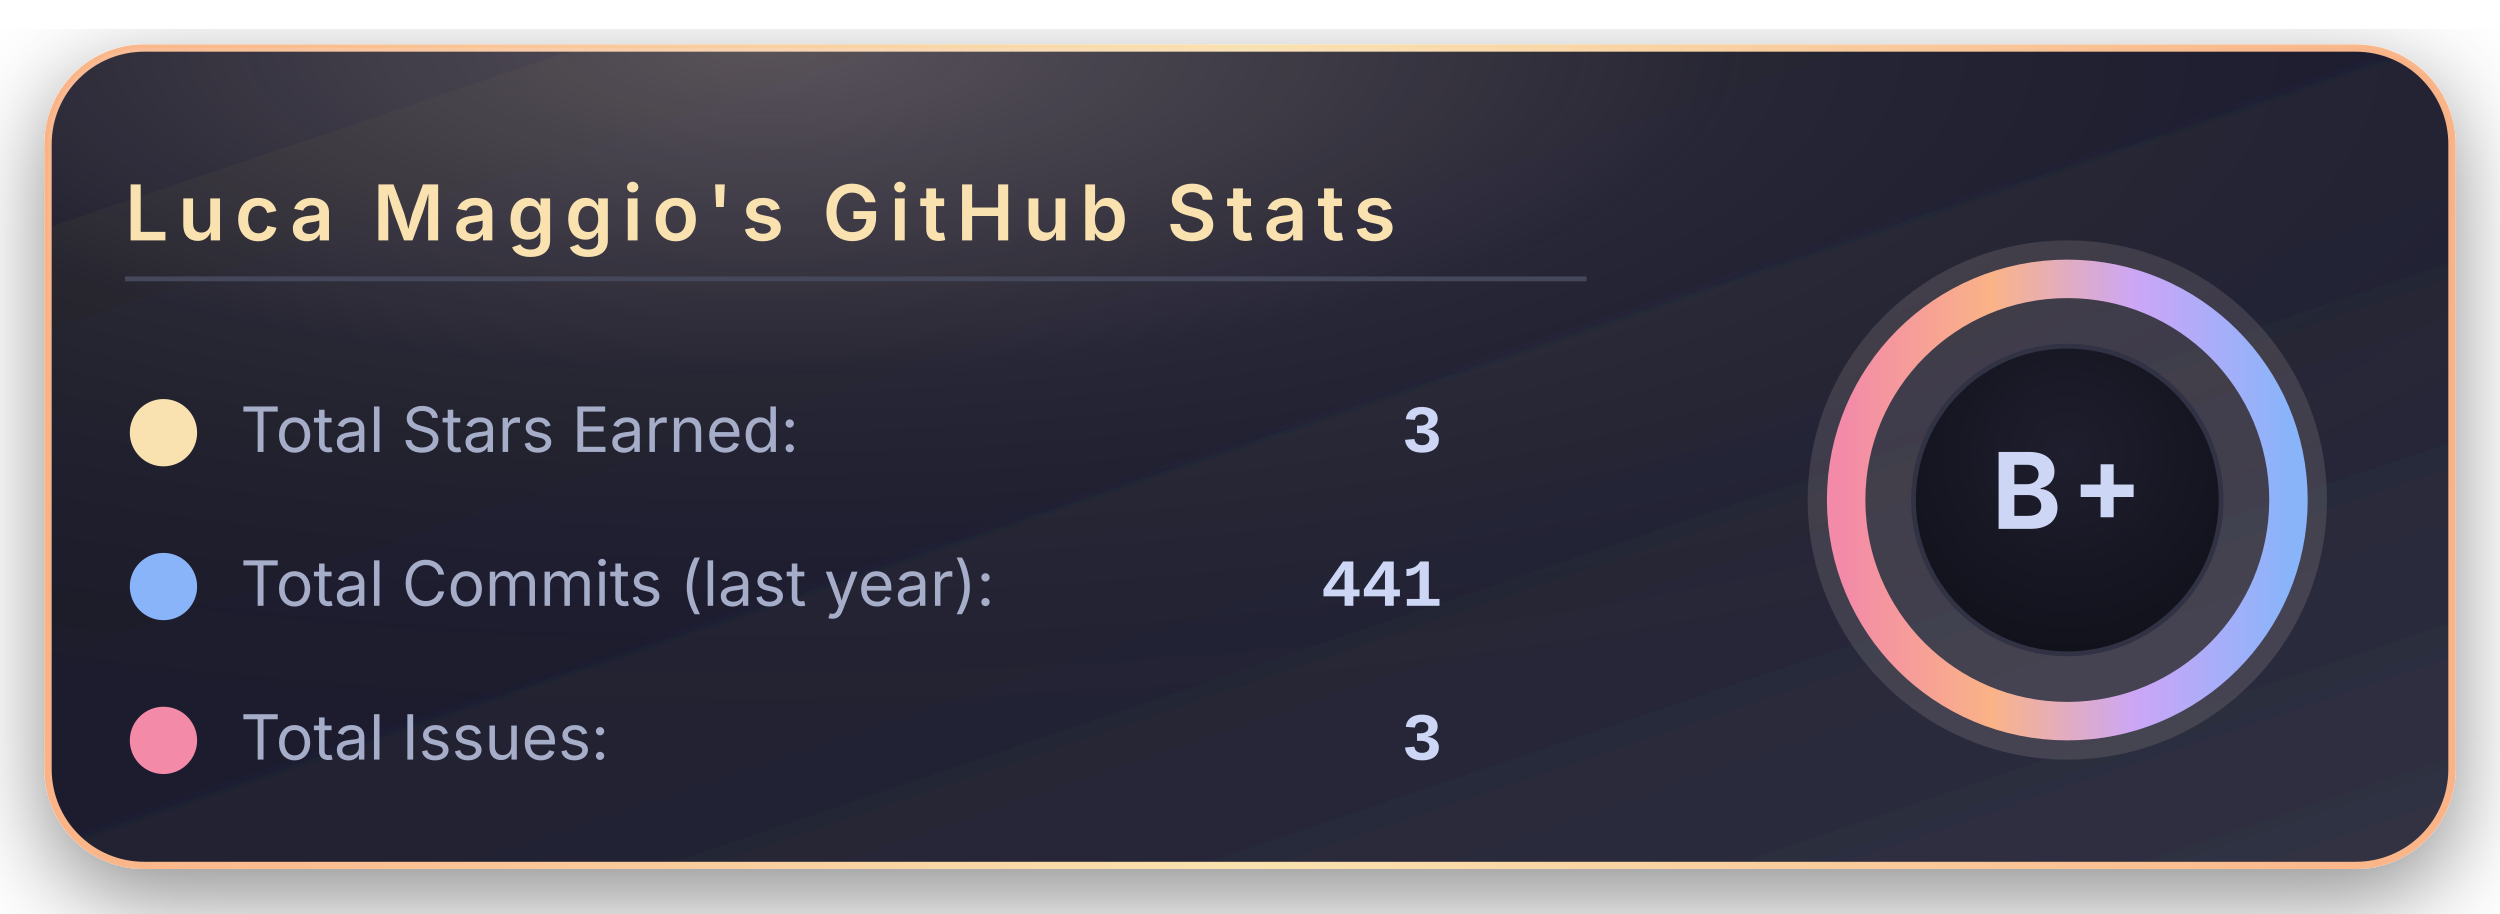
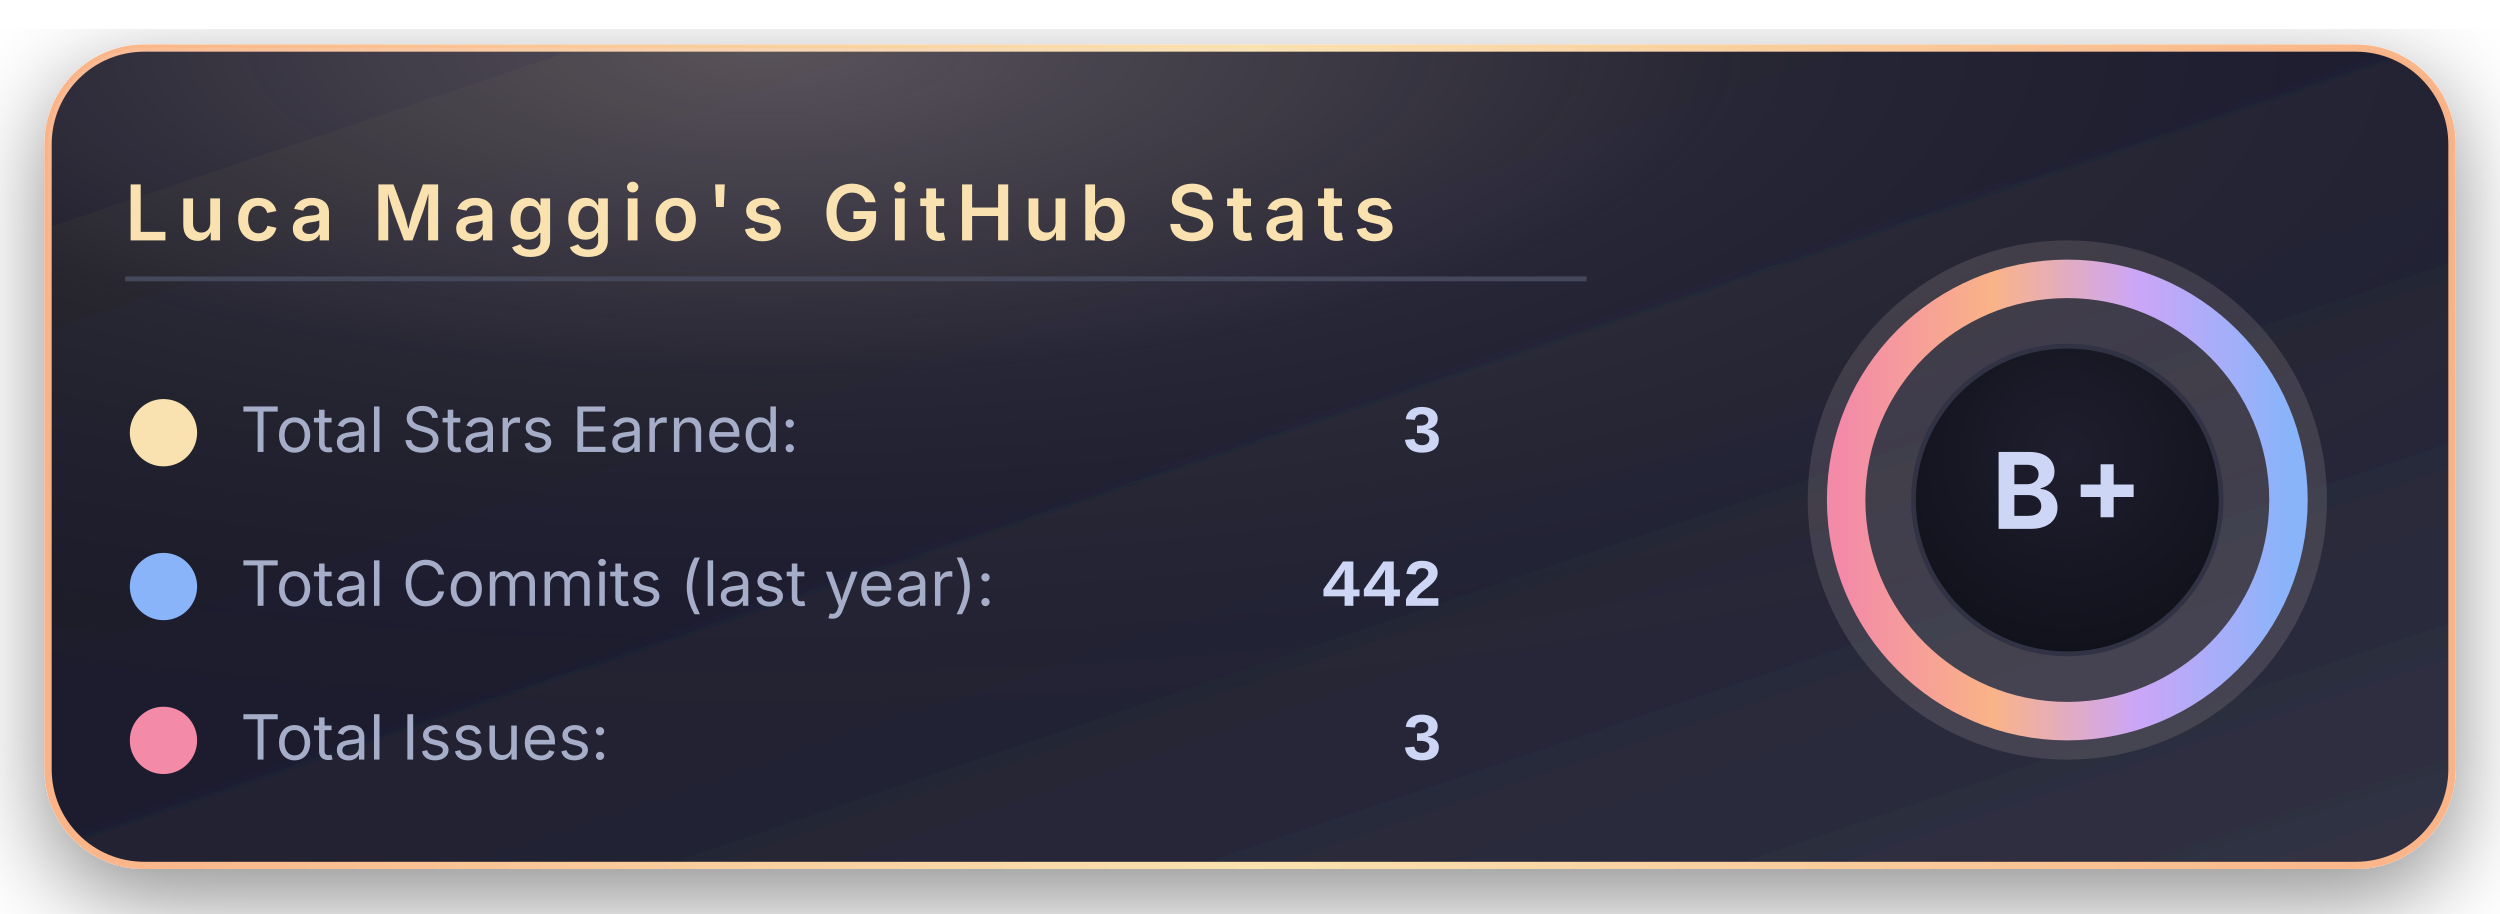
<svg xmlns="http://www.w3.org/2000/svg" width="520" height="190" viewBox="0 0 520 190">
  <defs>
    <linearGradient id="bgGradient" x1="0%" y1="0%" x2="100%" y2="100%">
      <stop offset="0%" stop-color="#181825" />
      <stop offset="45%" stop-color="#1e1e2e" />
      <stop offset="100%" stop-color="#313244" />
    </linearGradient>
    <linearGradient id="borderGradient" x1="0%" y1="0%" x2="100%" y2="0%">
      <stop offset="0%" stop-color="#fab387" />
      <stop offset="50%" stop-color="#f9e2af" />
      <stop offset="100%" stop-color="#fab387" />
    </linearGradient>
    <filter id="softShadow" x="-30%" y="-30%" width="160%" height="160%">
      <feDropShadow dx="0" dy="6" stdDeviation="10" flood-color="#000000" flood-opacity="0.45" />
    </filter>
    <radialGradient id="coffeeGlow" cx="30%" cy="0%" r="90%">
      <stop offset="0%" stop-color="#f5e0dc" stop-opacity="0.28" />
      <stop offset="45%" stop-color="#f5e0dc" stop-opacity="0.05" />
      <stop offset="100%" stop-color="#000000" stop-opacity="0" />
    </radialGradient>
    <radialGradient id="innerCircle" cx="50%" cy="35%" r="70%">
      <stop offset="0%" stop-color="#1e1e2e" />
      <stop offset="100%" stop-color="#11111b" />
    </radialGradient>
    <linearGradient id="ringGradient" x1="0%" y1="0%" x2="100%" y2="0%">
      <stop offset="0%" stop-color="#f38ba8" />
      <stop offset="33%" stop-color="#fab387" />
      <stop offset="66%" stop-color="#cba6f7" />
      <stop offset="100%" stop-color="#89b4fa" />
    </linearGradient>
  </defs>
  <rect x="10" y="10" rx="20" ry="20" width="500" height="170" fill="url(#bgGradient)" stroke="url(#borderGradient)" stroke-width="1.5" filter="url(#softShadow)" />
  <rect x="10" y="10" rx="20" ry="20" width="500" height="170" fill="url(#coffeeGlow)" />
  <text x="26" y="50" font-family="system-ui, -apple-system, BlinkMacSystemFont, 'Segoe UI', sans-serif" font-size="16" font-weight="600" letter-spacing="2" fill="#f9e2af">
      Luca Maggio's GitHub Stats
    </text>
  <line x1="26" y1="58" x2="330" y2="58" stroke="#45475a" stroke-width="1" />
  <circle cx="34" cy="90" r="7" fill="#f9e2af" />
  <text x="50" y="94" font-family="system-ui, -apple-system, BlinkMacSystemFont, 'Segoe UI', sans-serif" font-size="13" fill="#a6adc8">
      Total Stars Earned:
    </text>
  <text x="300" y="94" text-anchor="end" font-family="ui-monospace, SFMono-Regular, Menlo, Monaco, Consolas, 'Liberation Mono', 'Courier New', monospace" font-size="14" font-weight="600" fill="#cdd6f4">
      3
    </text>
  <circle cx="34" cy="122" r="7" fill="#89b4fa" />
  <text x="50" y="126" font-family="system-ui, -apple-system, BlinkMacSystemFont, 'Segoe UI', sans-serif" font-size="13" fill="#a6adc8">
      Total Commits (last year):
    </text>
  <text x="300" y="126" text-anchor="end" font-family="ui-monospace, SFMono-Regular, Menlo, Monaco, Consolas, 'Liberation Mono', 'Courier New', monospace" font-size="14" font-weight="600" fill="#cdd6f4">
-       441
+       442
    </text>
  <circle cx="34" cy="154" r="7" fill="#f38ba8" />
  <text x="50" y="158" font-family="system-ui, -apple-system, BlinkMacSystemFont, 'Segoe UI', sans-serif" font-size="13" fill="#a6adc8">
      Total Issues:
    </text>
  <text x="300" y="158" text-anchor="end" font-family="ui-monospace, SFMono-Regular, Menlo, Monaco, Consolas, 'Liberation Mono', 'Courier New', monospace" font-size="14" font-weight="600" fill="#cdd6f4">
      3
    </text>
  <g transform="translate(430, 104)">
    <circle cx="0" cy="0" r="54" fill="#f5e0dc" opacity="0.13" />
    <circle cx="0" cy="0" r="46" fill="none" stroke="url(#ringGradient)" stroke-width="8" />
    <circle cx="0" cy="0" r="32" fill="url(#innerCircle)" stroke="#313244" stroke-width="1" />
    <text x="0" y="6" text-anchor="middle" font-family="system-ui, -apple-system, BlinkMacSystemFont, 'Segoe UI', sans-serif" font-size="22" font-weight="700" letter-spacing="2" fill="#cdd6f4">
        B+
      </text>
  </g>
</svg>
